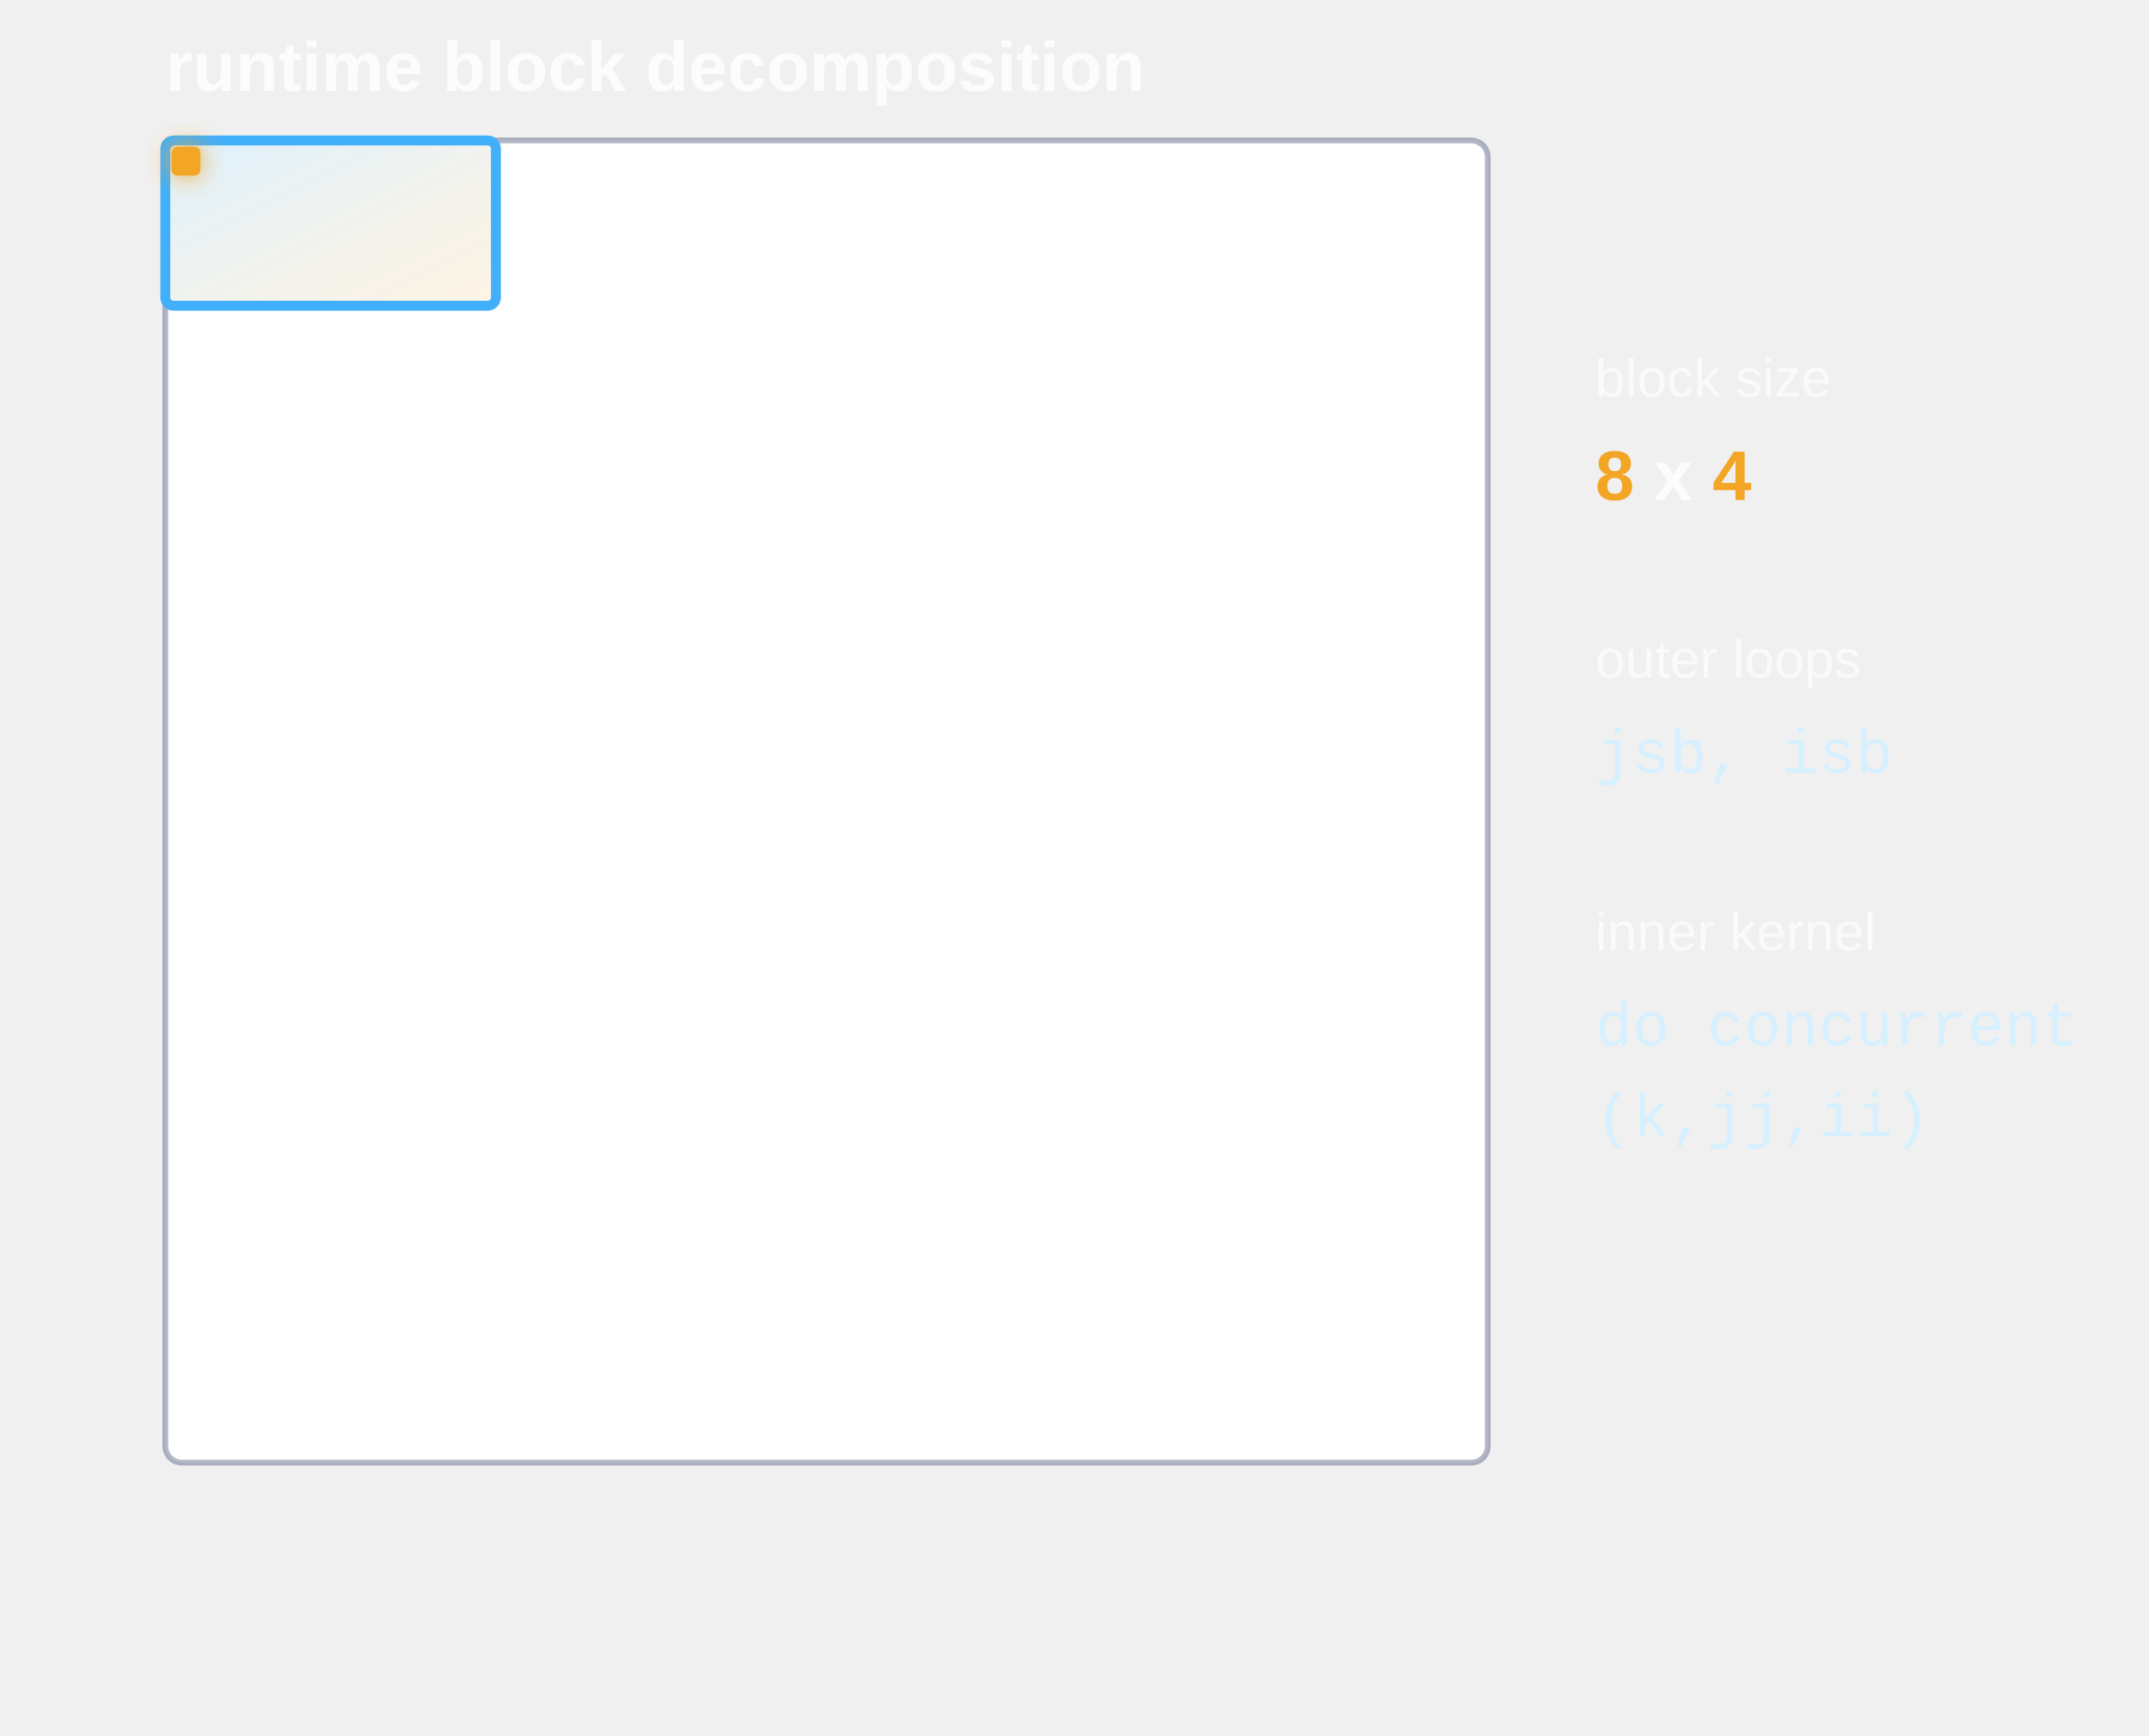
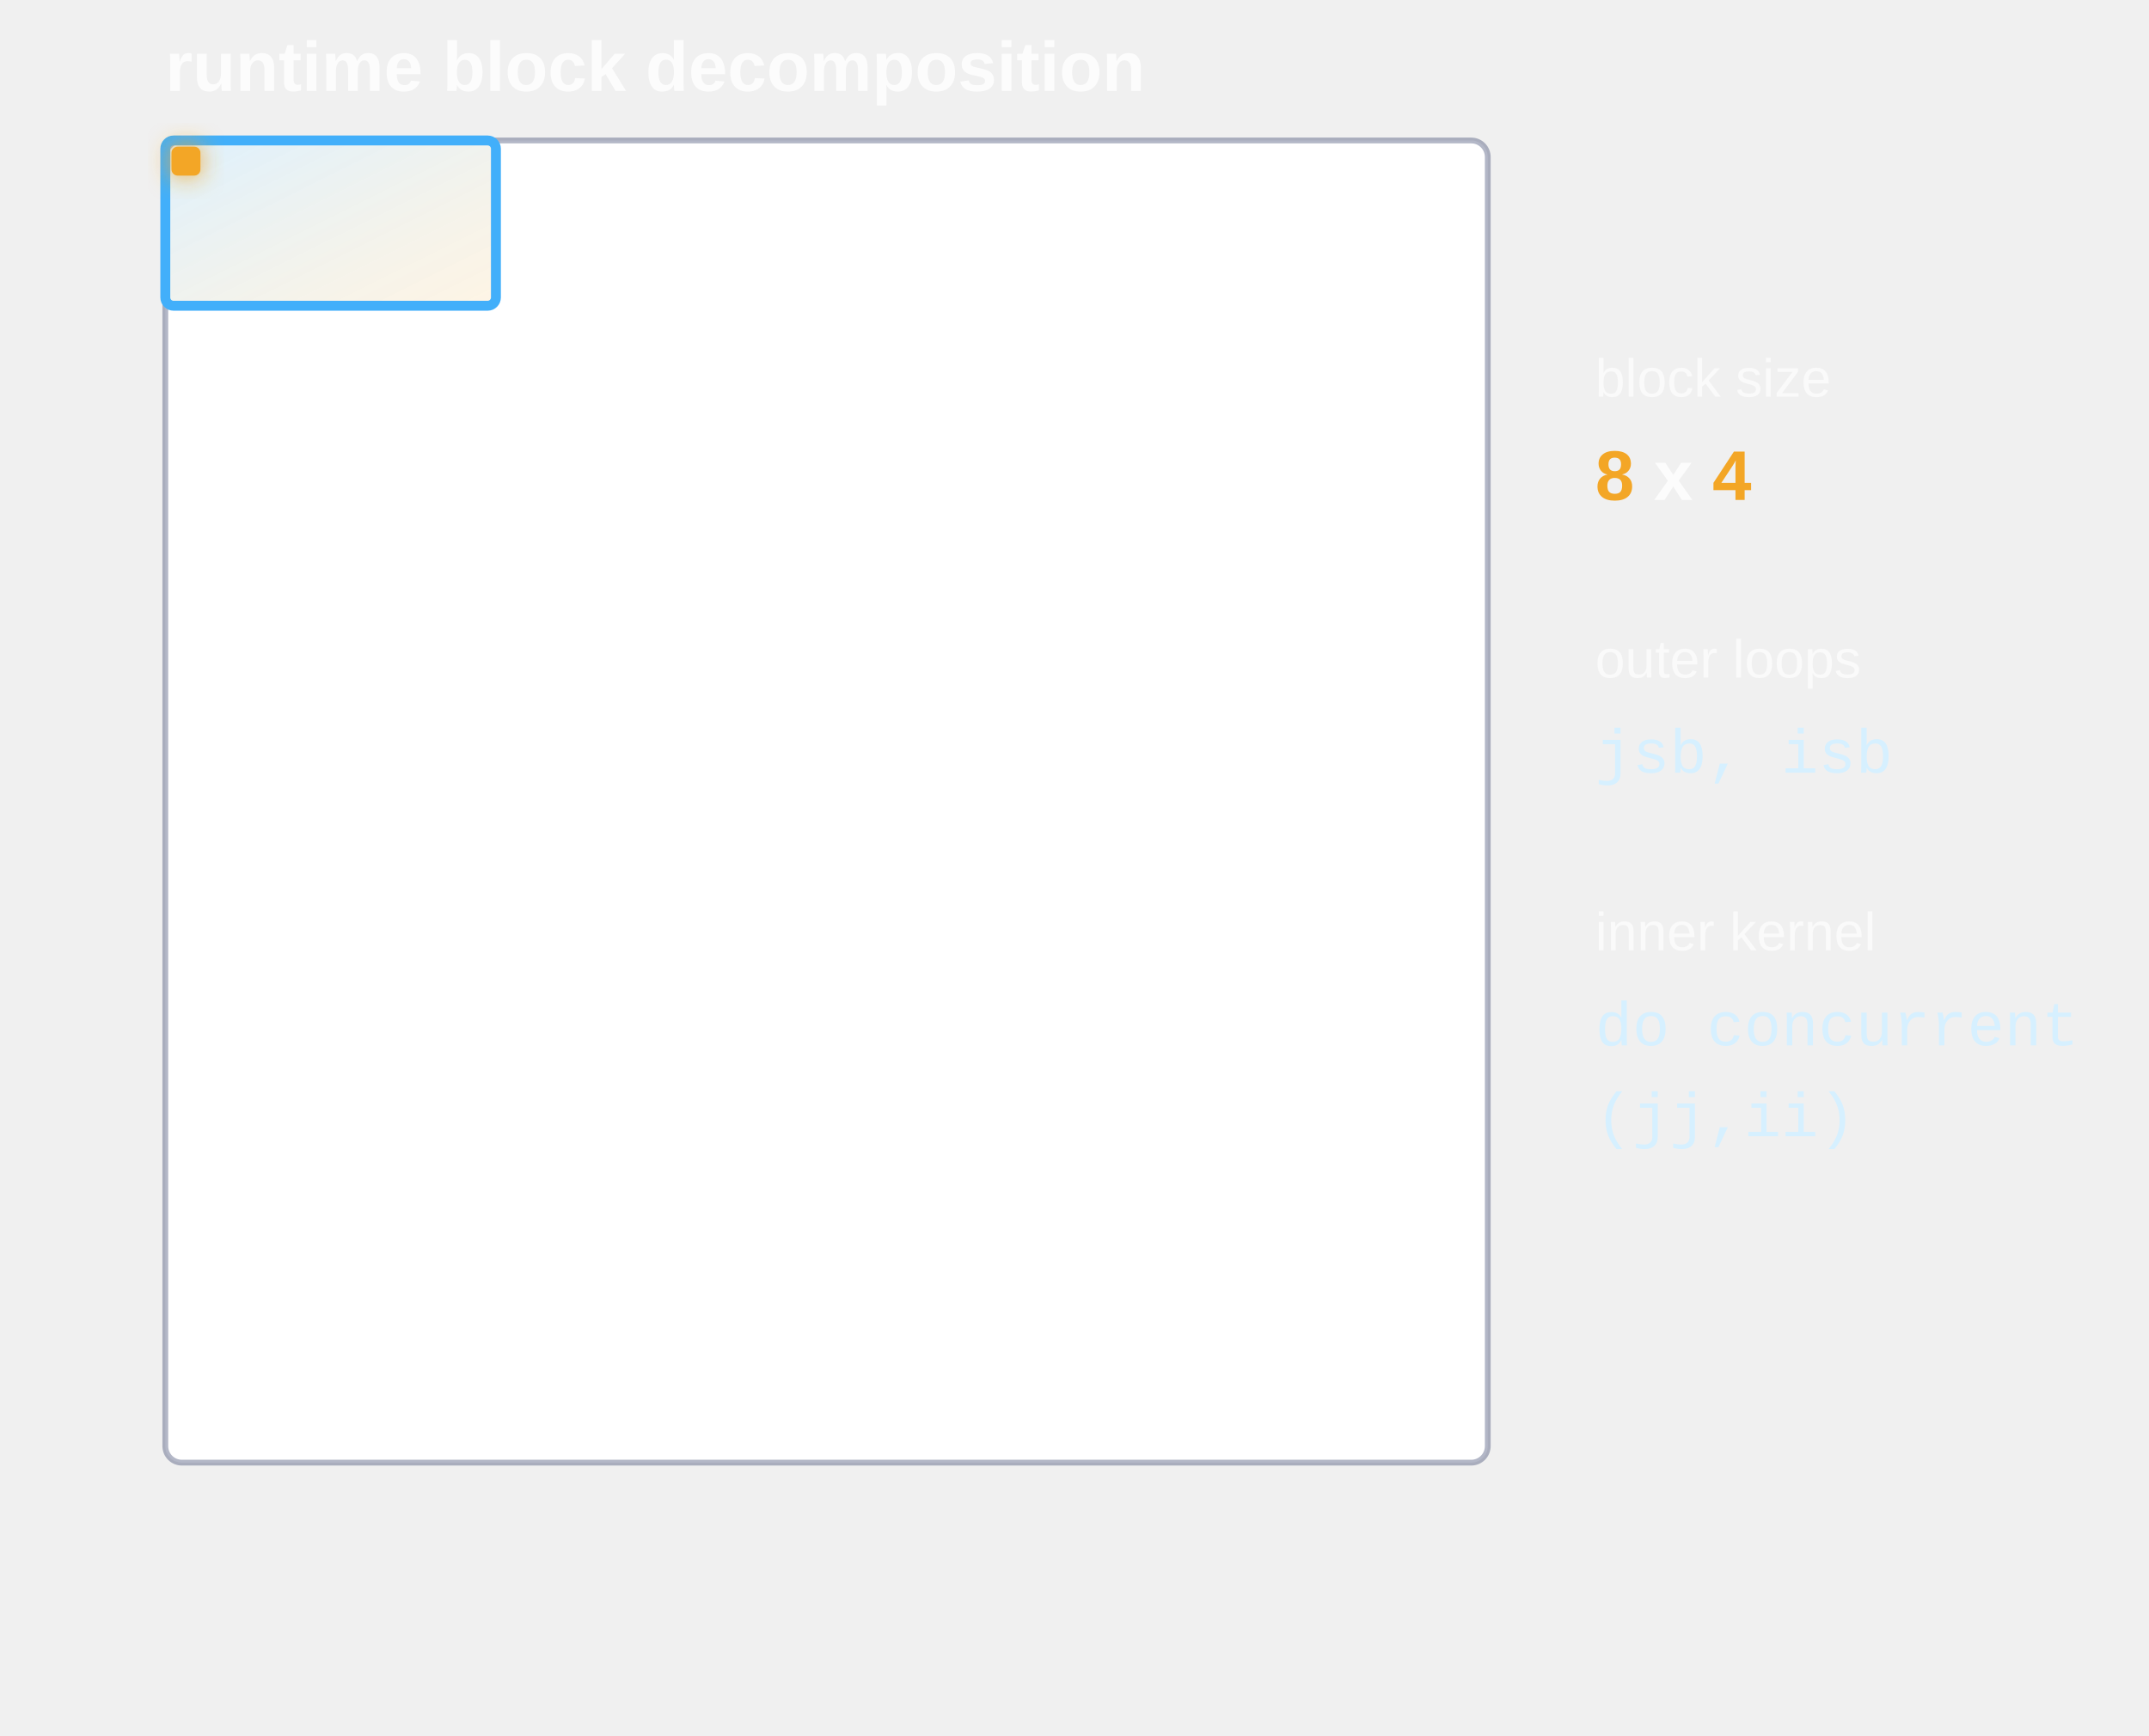
<svg xmlns="http://www.w3.org/2000/svg" viewBox="0 0 520 420" role="img" aria-labelledby="title desc">
  <defs>
    <filter id="glow" x="-80%" y="-80%" width="260%" height="260%">
      <feGaussianBlur stdDeviation="3" result="blur" />
      <feMerge>
        <feMergeNode in="blur" />
        <feMergeNode in="SourceGraphic" />
      </feMerge>
    </filter>
    <linearGradient id="blockFill" x1="0" x2="1" y1="0" y2="1">
      <stop offset="0" stop-color="#42affa" stop-opacity="0.18" />
      <stop offset="1" stop-color="#f3a626" stop-opacity="0.12" />
    </linearGradient>
  </defs>
  <style>
    .grid-bg { fill: #fff; }
    .frame { fill: none; stroke: rgba(37,50,95,0.35); stroke-width: 1.4; }
    .grid-line { stroke: rgba(37,50,95,0.34); stroke-width: 0.55; shape-rendering: crispEdges; }
    .cell { fill: rgba(37,50,95,0.18); }
    .visited { fill: rgba(0,86,179,0.72); }
    .active { fill: #f3a626; filter: url(#glow); }
    .block-fill { fill: url(#blockFill); }
    .block-stroke { fill: none; stroke: #42affa; stroke-width: 2.4; stroke-linejoin: round; }
    .label { fill: rgba(255,255,255,0.82); font: 600 17px Source Sans Pro, Liberation Sans, Arial, sans-serif; }
    .small { fill: rgba(255,255,255,0.64); font: 13px Source Sans Pro, Liberation Sans, Arial, sans-serif; }
    .code { fill: #d6f0ff; font: 15px ui-monospace, SFMono-Regular, Menlo, Consolas, Liberation Mono, monospace; }
    .accent { fill: #f3a626; }
  </style>
  <g transform="translate(40 34)">
    <text class="label" x="0" y="-12">runtime block decomposition</text>
    <rect class="grid-bg" x="0" y="0" width="320" height="320" rx="4" />
    <rect class="frame" x="0" y="0" width="320" height="320" rx="4" />
    <g id="cells" />
    <g id="grid" />
    <rect id="blockFillRect" class="block-fill" x="0" y="0" width="80" height="40" rx="2" />
    <rect id="blockRect" class="block-stroke" x="0" y="0" width="80" height="40" rx="2" />
    <rect id="activeCell" class="active" x="1.5" y="1.5" width="7" height="7" rx="1.5" />
  </g>
  <g transform="translate(386 96)">
    <text class="small" x="0" y="0">block size</text>
    <text class="label" x="0" y="25">
      <tspan class="accent">8</tspan> x <tspan class="accent">4</tspan>
    </text>
    <text class="small" x="0" y="68">outer loops</text>
    <text class="code" x="0" y="91">jsb, isb</text>
    <text class="small" x="0" y="134">inner kernel</text>
    <text class="code" x="0" y="157">do concurrent</text>
-     <text class="code" x="0" y="179">  (k,jj,ii)</text>
+     <text class="code" x="0" y="179">  (jj,ii)</text>
  </g>
</svg>
